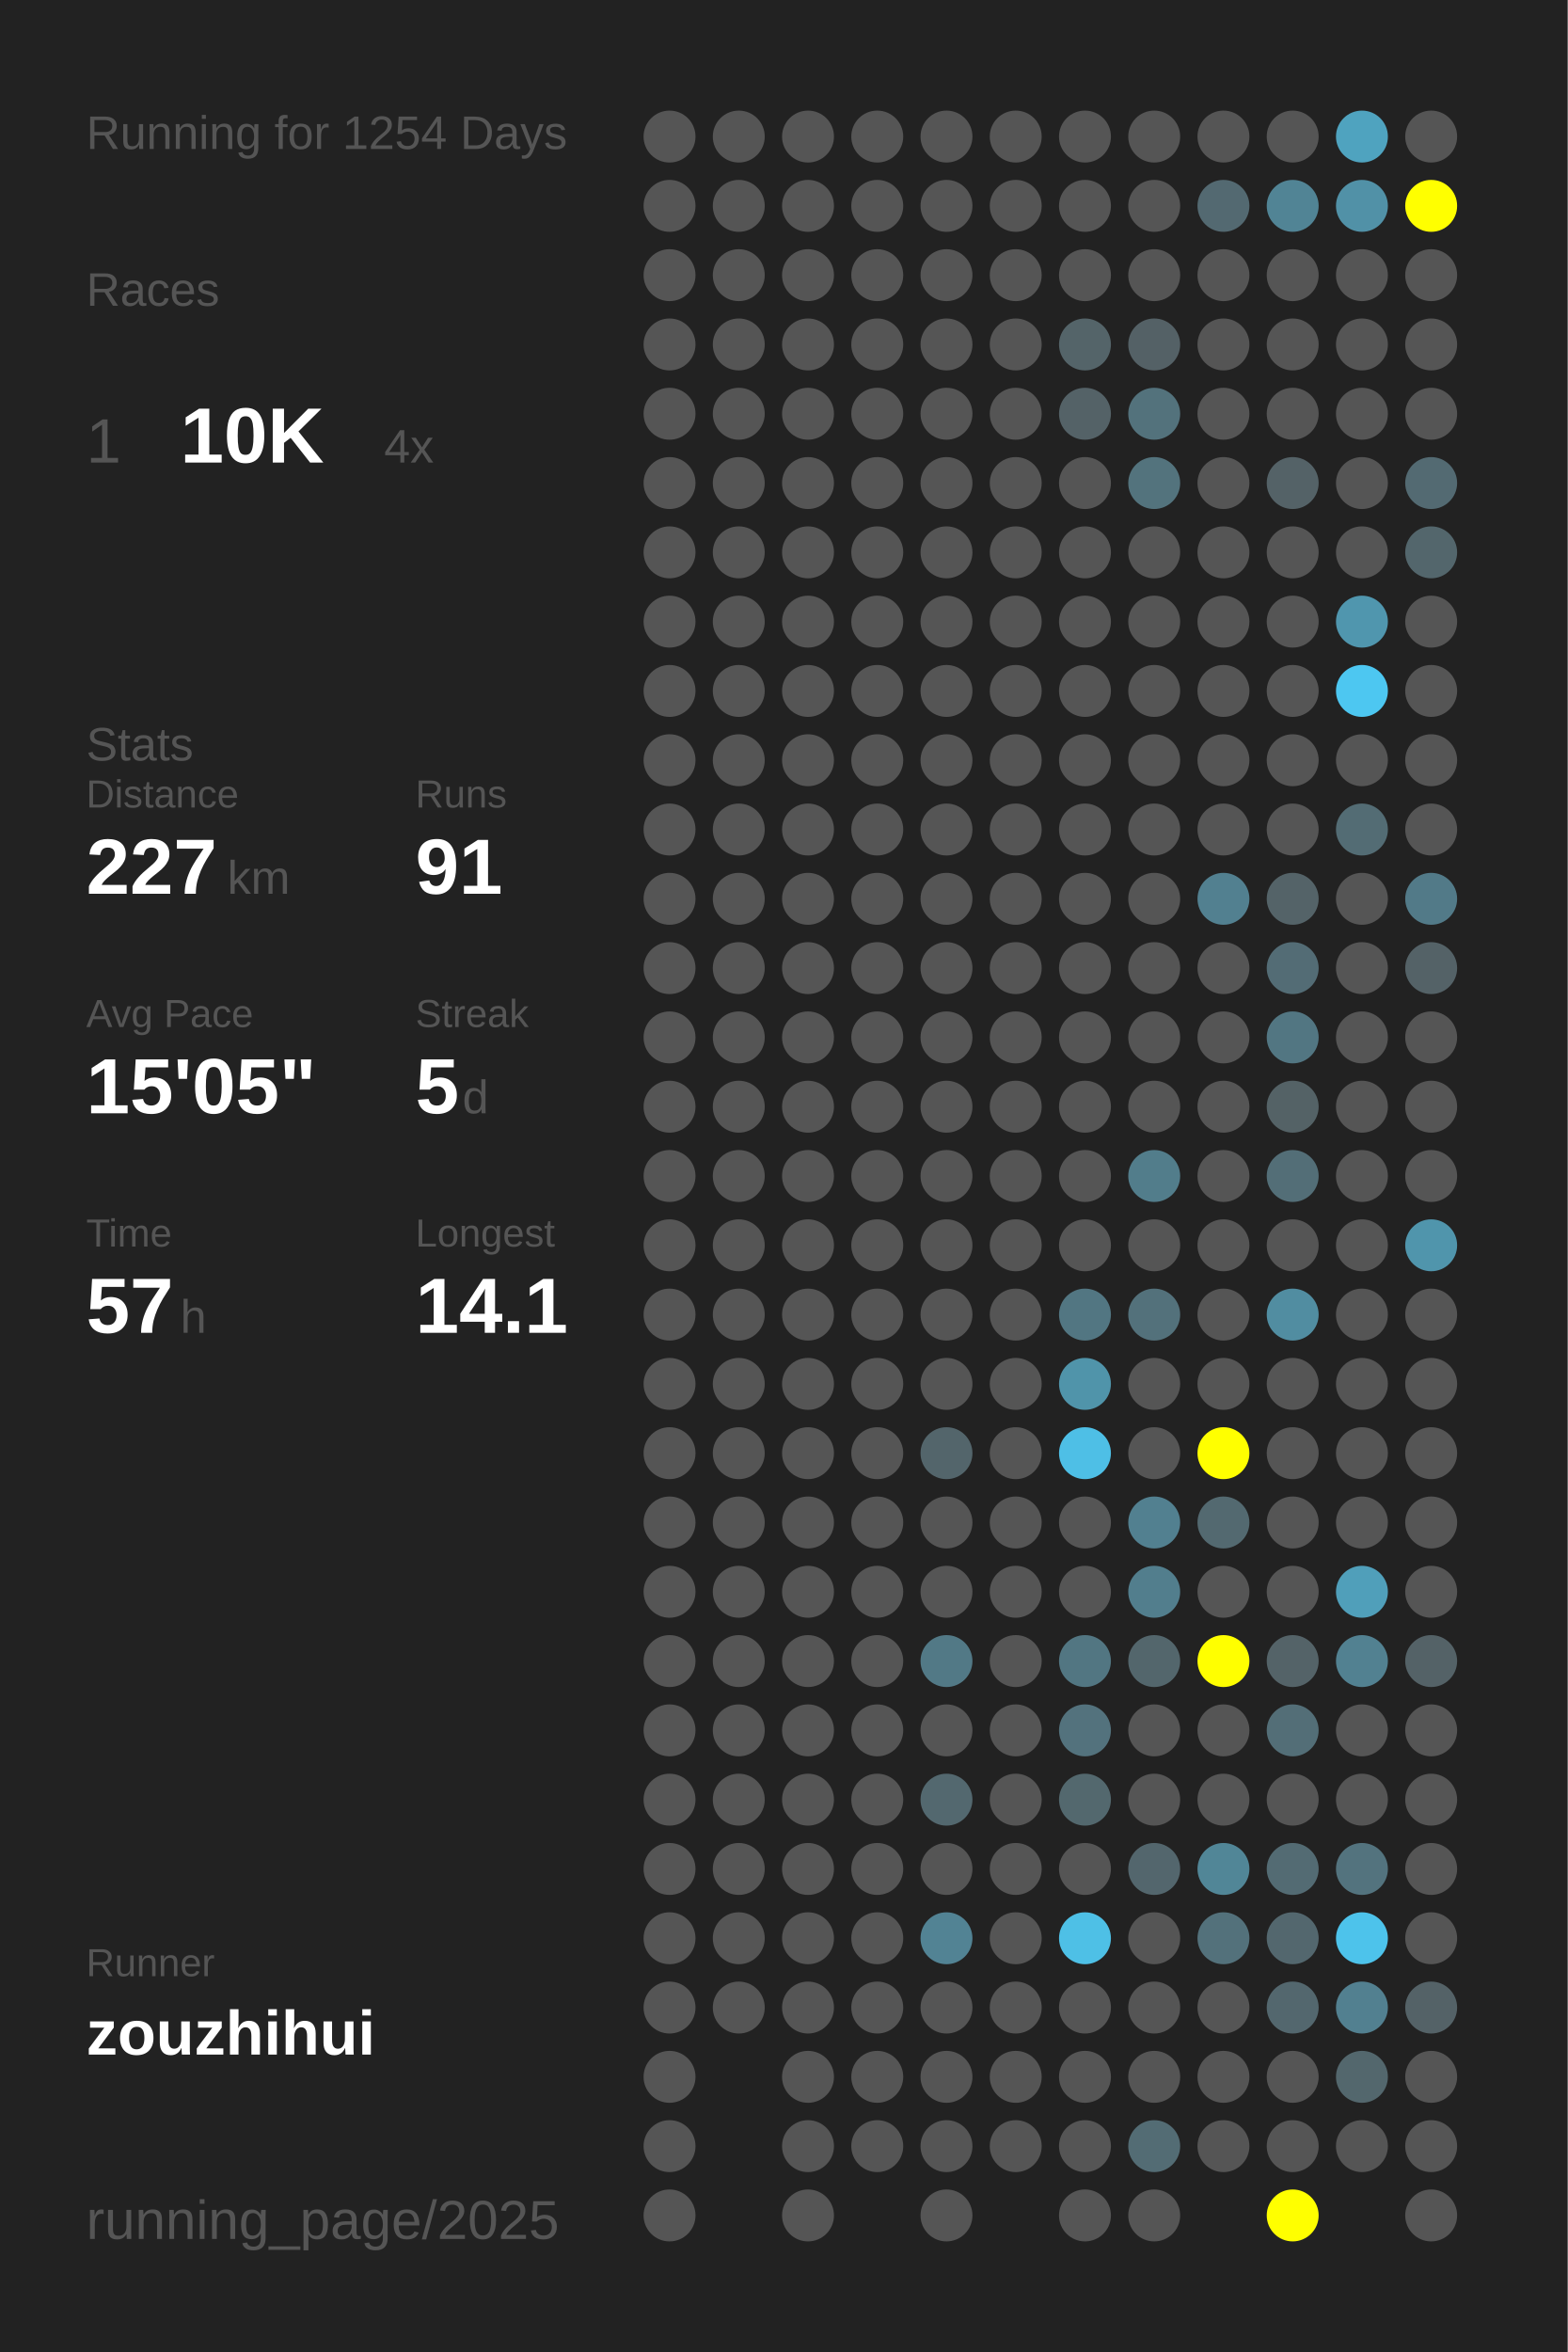
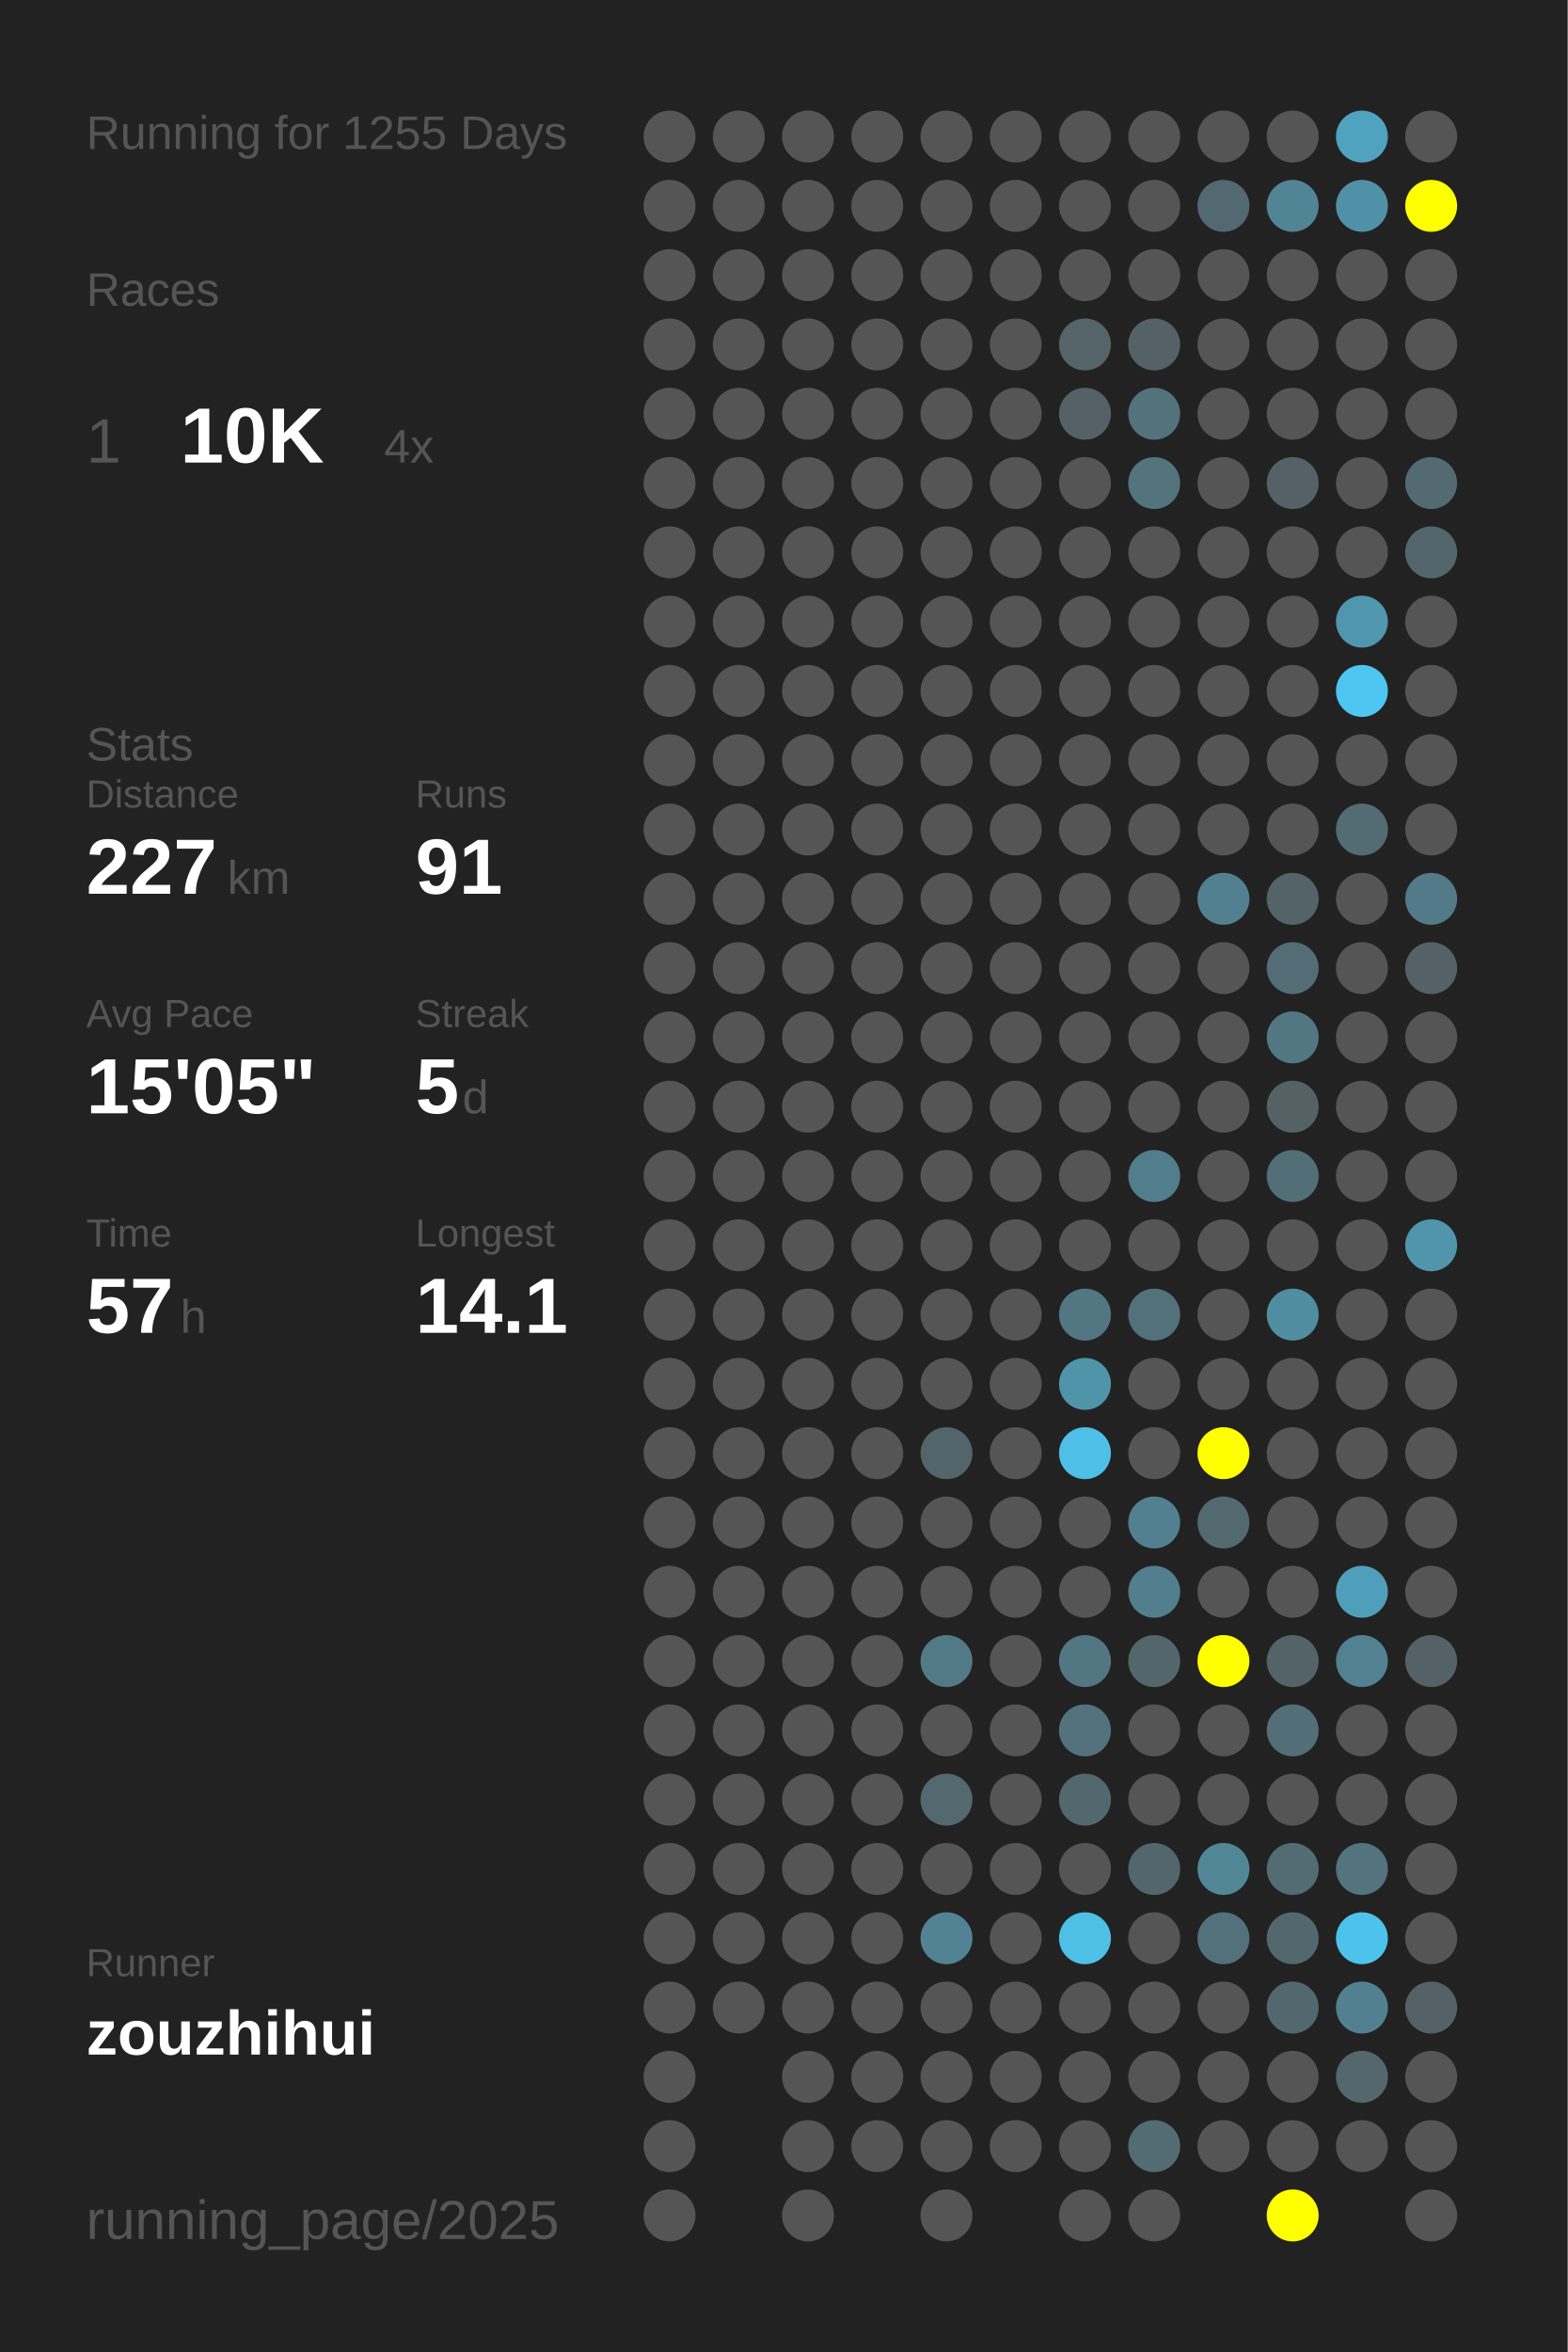
<svg xmlns="http://www.w3.org/2000/svg" baseProfile="full" height="300mm" version="1.1" viewBox="0,0,200,300" width="200mm">
  <defs />
  <rect fill="#222222" height="300" width="200" x="0" y="0" />
-   <text fill="#555555" style="font-size:6px; font-family:Arial;" x="11" y="19">Running for 1254 Days</text>
+   <text fill="#555555" style="font-size:6px; font-family:Arial;" x="11" y="19">Running for 1255 Days</text>
  <text fill="#555555" style="font-size:6px; font-family:Arial;" x="11" y="39">Races</text>
  <text fill="#555555" style="font-size:8px; font-family:Arial;" x="11" y="59">1</text>
  <text fill="#FFFFFF" style="font-size:10px; font-family:Arial; font-weight:bold;" x="23" y="59">10K</text>
  <text fill="#555555" style="font-size:6px; font-family:Arial;" x="49" y="59">4x</text>
  <text fill="#555555" style="font-size:6px; font-family:Arial;" x="11" y="97">Stats</text>
  <text fill="#555555" style="font-size:5px; font-family:Arial;" x="11" y="103">Distance</text>
  <text fill="#FFFFFF" style="font-size:10px; font-family:Arial; font-weight:bold;" x="11" y="114">227</text>
  <text fill="#555555" style="font-size:6px; font-family:Arial;" x="29" y="114">km</text>
  <text fill="#555555" style="font-size:5px; font-family:Arial;" x="53" y="103">Runs</text>
  <text fill="#FFFFFF" style="font-size:10px; font-family:Arial; font-weight:bold;" x="53" y="114">91</text>
  <text fill="#555555" style="font-size:5px; font-family:Arial;" x="11" y="131">Avg Pace</text>
  <text fill="#FFFFFF" style="font-size:10px; font-family:Arial; font-weight:bold;" x="11" y="142">15'05"</text>
  <text fill="#555555" style="font-size:5px; font-family:Arial;" x="53" y="131">Streak</text>
  <text fill="#FFFFFF" style="font-size:10px; font-family:Arial; font-weight:bold;" x="53" y="142">5</text>
  <text fill="#555555" style="font-size:6px; font-family:Arial;" x="59" y="142">d</text>
  <text fill="#555555" style="font-size:5px; font-family:Arial;" x="11" y="159">Time</text>
  <text fill="#FFFFFF" style="font-size:10px; font-family:Arial; font-weight:bold;" x="11" y="170">57</text>
  <text fill="#555555" style="font-size:6px; font-family:Arial;" x="23" y="170">h</text>
  <text fill="#555555" style="font-size:5px; font-family:Arial;" x="53" y="159">Longest</text>
  <text fill="#FFFFFF" style="font-size:10px; font-family:Arial; font-weight:bold;" x="53" y="170">14.1</text>
  <text fill="#555555" style="font-size:5px; font-family:Arial;" x="11" y="252.065">Runner</text>
  <text fill="#FFFFFF" style="font-size:8px; font-family:Arial; font-weight:bold;" x="11" y="262.065">zouzhihui</text>
  <text fill="#555555" style="font-size:7px; font-family:Arial;" x="11" y="285.581">running_page/2025</text>
  <circle cx="85.417" cy="17.419" fill="#555555" r="3.312" />
  <circle cx="85.417" cy="26.258" fill="#555555" r="3.312" />
  <circle cx="85.417" cy="35.097" fill="#555555" r="3.312" />
  <circle cx="85.417" cy="43.935" fill="#555555" r="3.312" />
  <circle cx="85.417" cy="52.774" fill="#555555" r="3.312" />
  <circle cx="85.417" cy="61.613" fill="#555555" r="3.312" />
  <circle cx="85.417" cy="70.452" fill="#555555" r="3.312" />
  <circle cx="85.417" cy="79.29" fill="#555555" r="3.312" />
  <circle cx="85.417" cy="88.129" fill="#555555" r="3.312" />
  <circle cx="85.417" cy="96.968" fill="#555555" r="3.312" />
  <circle cx="85.417" cy="105.806" fill="#555555" r="3.312" />
  <circle cx="85.417" cy="114.645" fill="#555555" r="3.312" />
  <circle cx="85.417" cy="123.484" fill="#555555" r="3.312" />
  <circle cx="85.417" cy="132.323" fill="#555555" r="3.312" />
  <circle cx="85.417" cy="141.161" fill="#555555" r="3.312" />
  <circle cx="85.417" cy="150" fill="#555555" r="3.312" />
  <circle cx="85.417" cy="158.839" fill="#555555" r="3.312" />
  <circle cx="85.417" cy="167.677" fill="#555555" r="3.312" />
  <circle cx="85.417" cy="176.516" fill="#555555" r="3.312" />
  <circle cx="85.417" cy="185.355" fill="#555555" r="3.312" />
  <circle cx="85.417" cy="194.194" fill="#555555" r="3.312" />
  <circle cx="85.417" cy="203.032" fill="#555555" r="3.312" />
  <circle cx="85.417" cy="211.871" fill="#555555" r="3.312" />
  <circle cx="85.417" cy="220.71" fill="#555555" r="3.312" />
  <circle cx="85.417" cy="229.548" fill="#555555" r="3.312" />
  <circle cx="85.417" cy="238.387" fill="#555555" r="3.312" />
  <circle cx="85.417" cy="247.226" fill="#555555" r="3.312" />
  <circle cx="85.417" cy="256.065" fill="#555555" r="3.312" />
  <circle cx="85.417" cy="264.903" fill="#555555" r="3.312" />
  <circle cx="85.417" cy="273.742" fill="#555555" r="3.312" />
  <circle cx="85.417" cy="282.581" fill="#555555" r="3.312" />
  <circle cx="94.25" cy="17.419" fill="#555555" r="3.312" />
  <circle cx="94.25" cy="26.258" fill="#555555" r="3.312" />
  <circle cx="94.25" cy="35.097" fill="#555555" r="3.312" />
  <circle cx="94.25" cy="43.935" fill="#555555" r="3.312" />
  <circle cx="94.25" cy="52.774" fill="#555555" r="3.312" />
  <circle cx="94.25" cy="61.613" fill="#555555" r="3.312" />
  <circle cx="94.25" cy="70.452" fill="#555555" r="3.312" />
  <circle cx="94.25" cy="79.29" fill="#555555" r="3.312" />
  <circle cx="94.25" cy="88.129" fill="#555555" r="3.312" />
  <circle cx="94.25" cy="96.968" fill="#555555" r="3.312" />
  <circle cx="94.25" cy="105.806" fill="#555555" r="3.312" />
  <circle cx="94.25" cy="114.645" fill="#555555" r="3.312" />
  <circle cx="94.25" cy="123.484" fill="#555555" r="3.312" />
  <circle cx="94.25" cy="132.323" fill="#555555" r="3.312" />
  <circle cx="94.25" cy="141.161" fill="#555555" r="3.312" />
  <circle cx="94.25" cy="150" fill="#555555" r="3.312" />
  <circle cx="94.25" cy="158.839" fill="#555555" r="3.312" />
  <circle cx="94.25" cy="167.677" fill="#555555" r="3.312" />
  <circle cx="94.25" cy="176.516" fill="#555555" r="3.312" />
  <circle cx="94.25" cy="185.355" fill="#555555" r="3.312" />
  <circle cx="94.25" cy="194.194" fill="#555555" r="3.312" />
  <circle cx="94.25" cy="203.032" fill="#555555" r="3.312" />
  <circle cx="94.25" cy="211.871" fill="#555555" r="3.312" />
  <circle cx="94.25" cy="220.71" fill="#555555" r="3.312" />
  <circle cx="94.25" cy="229.548" fill="#555555" r="3.312" />
  <circle cx="94.25" cy="238.387" fill="#555555" r="3.312" />
  <circle cx="94.25" cy="247.226" fill="#555555" r="3.312" />
  <circle cx="94.25" cy="256.065" fill="#555555" r="3.312" />
  <circle cx="103.083" cy="17.419" fill="#555555" r="3.312" />
  <circle cx="103.083" cy="26.258" fill="#555555" r="3.312" />
  <circle cx="103.083" cy="35.097" fill="#555555" r="3.312" />
  <circle cx="103.083" cy="43.935" fill="#555555" r="3.312" />
  <circle cx="103.083" cy="52.774" fill="#555555" r="3.312" />
  <circle cx="103.083" cy="61.613" fill="#555555" r="3.312" />
  <circle cx="103.083" cy="70.452" fill="#555555" r="3.312" />
  <circle cx="103.083" cy="79.29" fill="#555555" r="3.312" />
  <circle cx="103.083" cy="88.129" fill="#555555" r="3.312" />
  <circle cx="103.083" cy="96.968" fill="#555555" r="3.312" />
  <circle cx="103.083" cy="105.806" fill="#555555" r="3.312" />
  <circle cx="103.083" cy="114.645" fill="#555555" r="3.312" />
  <circle cx="103.083" cy="123.484" fill="#555555" r="3.312" />
  <circle cx="103.083" cy="132.323" fill="#555555" r="3.312" />
  <circle cx="103.083" cy="141.161" fill="#555555" r="3.312" />
  <circle cx="103.083" cy="150" fill="#555555" r="3.312" />
  <circle cx="103.083" cy="158.839" fill="#555555" r="3.312" />
  <circle cx="103.083" cy="167.677" fill="#555555" r="3.312" />
  <circle cx="103.083" cy="176.516" fill="#555555" r="3.312" />
  <circle cx="103.083" cy="185.355" fill="#555555" r="3.312" />
  <circle cx="103.083" cy="194.194" fill="#555555" r="3.312" />
  <circle cx="103.083" cy="203.032" fill="#555555" r="3.312" />
  <circle cx="103.083" cy="211.871" fill="#555555" r="3.312" />
  <circle cx="103.083" cy="220.71" fill="#555555" r="3.312" />
  <circle cx="103.083" cy="229.548" fill="#555555" r="3.312" />
  <circle cx="103.083" cy="238.387" fill="#555555" r="3.312" />
  <circle cx="103.083" cy="247.226" fill="#555555" r="3.312" />
  <circle cx="103.083" cy="256.065" fill="#555555" r="3.312" />
  <circle cx="103.083" cy="264.903" fill="#555555" r="3.312" />
  <circle cx="103.083" cy="273.742" fill="#555555" r="3.312" />
  <circle cx="103.083" cy="282.581" fill="#555555" r="3.312" />
  <circle cx="111.917" cy="17.419" fill="#555555" r="3.312" />
  <circle cx="111.917" cy="26.258" fill="#555555" r="3.312" />
  <circle cx="111.917" cy="35.097" fill="#555555" r="3.312" />
  <circle cx="111.917" cy="43.935" fill="#555555" r="3.312" />
  <circle cx="111.917" cy="52.774" fill="#555555" r="3.312" />
  <circle cx="111.917" cy="61.613" fill="#555555" r="3.312" />
  <circle cx="111.917" cy="70.452" fill="#555555" r="3.312" />
  <circle cx="111.917" cy="79.29" fill="#555555" r="3.312" />
  <circle cx="111.917" cy="88.129" fill="#555555" r="3.312" />
  <circle cx="111.917" cy="96.968" fill="#555555" r="3.312" />
  <circle cx="111.917" cy="105.806" fill="#555555" r="3.312" />
  <circle cx="111.917" cy="114.645" fill="#555555" r="3.312" />
  <circle cx="111.917" cy="123.484" fill="#555555" r="3.312" />
  <circle cx="111.917" cy="132.323" fill="#555555" r="3.312" />
  <circle cx="111.917" cy="141.161" fill="#555555" r="3.312" />
  <circle cx="111.917" cy="150" fill="#555555" r="3.312" />
  <circle cx="111.917" cy="158.839" fill="#555555" r="3.312" />
  <circle cx="111.917" cy="167.677" fill="#555555" r="3.312" />
  <circle cx="111.917" cy="176.516" fill="#555555" r="3.312" />
  <circle cx="111.917" cy="185.355" fill="#555555" r="3.312" />
  <circle cx="111.917" cy="194.194" fill="#555555" r="3.312" />
  <circle cx="111.917" cy="203.032" fill="#555555" r="3.312" />
  <circle cx="111.917" cy="211.871" fill="#555555" r="3.312" />
  <circle cx="111.917" cy="220.71" fill="#555555" r="3.312" />
  <circle cx="111.917" cy="229.548" fill="#555555" r="3.312" />
  <circle cx="111.917" cy="238.387" fill="#555555" r="3.312" />
  <circle cx="111.917" cy="247.226" fill="#555555" r="3.312" />
  <circle cx="111.917" cy="256.065" fill="#555555" r="3.312" />
  <circle cx="111.917" cy="264.903" fill="#555555" r="3.312" />
  <circle cx="111.917" cy="273.742" fill="#555555" r="3.312" />
  <circle cx="120.75" cy="17.419" fill="#555555" r="3.312" />
  <circle cx="120.75" cy="26.258" fill="#555555" r="3.312" />
  <circle cx="120.75" cy="35.097" fill="#555555" r="3.312" />
  <circle cx="120.75" cy="43.935" fill="#555555" r="3.312" />
  <circle cx="120.75" cy="52.774" fill="#555555" r="3.312" />
  <circle cx="120.75" cy="61.613" fill="#555555" r="3.312" />
  <circle cx="120.75" cy="70.452" fill="#555555" r="3.312" />
  <circle cx="120.75" cy="79.29" fill="#555555" r="3.312" />
  <circle cx="120.75" cy="88.129" fill="#555555" r="3.312" />
  <circle cx="120.75" cy="96.968" fill="#555555" r="3.312" />
  <circle cx="120.75" cy="105.806" fill="#555555" r="3.312" />
  <circle cx="120.75" cy="114.645" fill="#555555" r="3.312" />
  <circle cx="120.75" cy="123.484" fill="#555555" r="3.312" />
  <circle cx="120.75" cy="132.323" fill="#555555" r="3.312" />
  <circle cx="120.75" cy="141.161" fill="#555555" r="3.312" />
  <circle cx="120.75" cy="150" fill="#555555" r="3.312" />
  <circle cx="120.75" cy="158.839" fill="#555555" r="3.312" />
  <circle cx="120.75" cy="167.677" fill="#555555" r="3.312" />
  <circle cx="120.75" cy="176.516" fill="#555555" r="3.312" />
  <circle cx="120.75" cy="185.355" fill="#53656b" r="3.312" />
  <circle cx="120.75" cy="194.194" fill="#555555" r="3.312" />
  <circle cx="120.75" cy="203.032" fill="#555555" r="3.312" />
  <circle cx="120.75" cy="211.871" fill="#527986" r="3.312" />
  <circle cx="120.75" cy="220.71" fill="#555555" r="3.312" />
  <circle cx="120.75" cy="229.548" fill="#53686f" r="3.312" />
  <circle cx="120.75" cy="238.387" fill="#555555" r="3.312" />
  <circle cx="120.75" cy="247.226" fill="#528394" r="3.312" />
  <circle cx="120.75" cy="256.065" fill="#555555" r="3.312" />
  <circle cx="120.75" cy="264.903" fill="#555555" r="3.312" />
  <circle cx="120.75" cy="273.742" fill="#555555" r="3.312" />
  <circle cx="120.75" cy="282.581" fill="#555555" r="3.312" />
  <circle cx="129.583" cy="17.419" fill="#555555" r="3.312" />
  <circle cx="129.583" cy="26.258" fill="#555555" r="3.312" />
  <circle cx="129.583" cy="35.097" fill="#555555" r="3.312" />
  <circle cx="129.583" cy="43.935" fill="#555555" r="3.312" />
  <circle cx="129.583" cy="52.774" fill="#555555" r="3.312" />
  <circle cx="129.583" cy="61.613" fill="#555555" r="3.312" />
  <circle cx="129.583" cy="70.452" fill="#555555" r="3.312" />
  <circle cx="129.583" cy="79.29" fill="#555555" r="3.312" />
  <circle cx="129.583" cy="88.129" fill="#555555" r="3.312" />
  <circle cx="129.583" cy="96.968" fill="#555555" r="3.312" />
  <circle cx="129.583" cy="105.806" fill="#555555" r="3.312" />
  <circle cx="129.583" cy="114.645" fill="#555555" r="3.312" />
  <circle cx="129.583" cy="123.484" fill="#555555" r="3.312" />
  <circle cx="129.583" cy="132.323" fill="#555555" r="3.312" />
  <circle cx="129.583" cy="141.161" fill="#555555" r="3.312" />
  <circle cx="129.583" cy="150" fill="#555555" r="3.312" />
  <circle cx="129.583" cy="158.839" fill="#555555" r="3.312" />
  <circle cx="129.583" cy="167.677" fill="#555555" r="3.312" />
  <circle cx="129.583" cy="176.516" fill="#555555" r="3.312" />
  <circle cx="129.583" cy="185.355" fill="#555555" r="3.312" />
  <circle cx="129.583" cy="194.194" fill="#555555" r="3.312" />
  <circle cx="129.583" cy="203.032" fill="#555555" r="3.312" />
  <circle cx="129.583" cy="211.871" fill="#555555" r="3.312" />
  <circle cx="129.583" cy="220.71" fill="#555555" r="3.312" />
  <circle cx="129.583" cy="229.548" fill="#555555" r="3.312" />
  <circle cx="129.583" cy="238.387" fill="#555555" r="3.312" />
  <circle cx="129.583" cy="247.226" fill="#555555" r="3.312" />
  <circle cx="129.583" cy="256.065" fill="#555555" r="3.312" />
  <circle cx="129.583" cy="264.903" fill="#555555" r="3.312" />
  <circle cx="129.583" cy="273.742" fill="#555555" r="3.312" />
  <circle cx="138.417" cy="17.419" fill="#555555" r="3.312" />
  <circle cx="138.417" cy="26.258" fill="#555555" r="3.312" />
  <circle cx="138.417" cy="35.097" fill="#555555" r="3.312" />
  <circle cx="138.417" cy="43.935" fill="#546469" r="3.312" />
  <circle cx="138.417" cy="52.774" fill="#546267" r="3.312" />
  <circle cx="138.417" cy="61.613" fill="#555555" r="3.312" />
  <circle cx="138.417" cy="70.452" fill="#555555" r="3.312" />
  <circle cx="138.417" cy="79.29" fill="#555555" r="3.312" />
  <circle cx="138.417" cy="88.129" fill="#555555" r="3.312" />
  <circle cx="138.417" cy="96.968" fill="#555555" r="3.312" />
  <circle cx="138.417" cy="105.806" fill="#555555" r="3.312" />
  <circle cx="138.417" cy="114.645" fill="#555555" r="3.312" />
  <circle cx="138.417" cy="123.484" fill="#555555" r="3.312" />
  <circle cx="138.417" cy="132.323" fill="#555555" r="3.312" />
  <circle cx="138.417" cy="141.161" fill="#555555" r="3.312" />
  <circle cx="138.417" cy="150" fill="#555555" r="3.312" />
  <circle cx="138.417" cy="158.839" fill="#555555" r="3.312" />
  <circle cx="138.417" cy="167.677" fill="#527682" r="3.312" />
  <circle cx="138.417" cy="176.516" fill="#5094aa" r="3.312" />
  <circle cx="138.417" cy="185.355" fill="#4ebfe6" r="3.312" />
  <circle cx="138.417" cy="194.194" fill="#555555" r="3.312" />
  <circle cx="138.417" cy="203.032" fill="#555555" r="3.312" />
  <circle cx="138.417" cy="211.871" fill="#527682" r="3.312" />
  <circle cx="138.417" cy="220.71" fill="#53727d" r="3.312" />
  <circle cx="138.417" cy="229.548" fill="#53686e" r="3.312" />
  <circle cx="138.417" cy="238.387" fill="#555555" r="3.312" />
  <circle cx="138.417" cy="247.226" fill="#4ec0e6" r="3.312" />
  <circle cx="138.417" cy="256.065" fill="#555555" r="3.312" />
  <circle cx="138.417" cy="264.903" fill="#555555" r="3.312" />
  <circle cx="138.417" cy="273.742" fill="#555555" r="3.312" />
  <circle cx="138.417" cy="282.581" fill="#555555" r="3.312" />
  <circle cx="147.25" cy="17.419" fill="#555555" r="3.312" />
  <circle cx="147.25" cy="26.258" fill="#555555" r="3.312" />
  <circle cx="147.25" cy="35.097" fill="#555555" r="3.312" />
  <circle cx="147.25" cy="43.935" fill="#546166" r="3.312" />
  <circle cx="147.25" cy="52.774" fill="#53727c" r="3.312" />
  <circle cx="147.25" cy="61.613" fill="#53737d" r="3.312" />
  <circle cx="147.25" cy="70.452" fill="#555555" r="3.312" />
  <circle cx="147.25" cy="79.29" fill="#555555" r="3.312" />
  <circle cx="147.25" cy="88.129" fill="#555555" r="3.312" />
  <circle cx="147.25" cy="96.968" fill="#555555" r="3.312" />
  <circle cx="147.25" cy="105.806" fill="#555555" r="3.312" />
  <circle cx="147.25" cy="114.645" fill="#555555" r="3.312" />
  <circle cx="147.25" cy="123.484" fill="#555555" r="3.312" />
  <circle cx="147.25" cy="132.323" fill="#555555" r="3.312" />
  <circle cx="147.25" cy="141.161" fill="#555555" r="3.312" />
  <circle cx="147.25" cy="150" fill="#527d8b" r="3.312" />
  <circle cx="147.25" cy="158.839" fill="#555555" r="3.312" />
  <circle cx="147.25" cy="167.677" fill="#53717b" r="3.312" />
  <circle cx="147.25" cy="176.516" fill="#555555" r="3.312" />
  <circle cx="147.25" cy="185.355" fill="#555555" r="3.312" />
  <circle cx="147.25" cy="194.194" fill="#528090" r="3.312" />
  <circle cx="147.25" cy="203.032" fill="#527e8d" r="3.312" />
  <circle cx="147.25" cy="211.871" fill="#53666c" r="3.312" />
  <circle cx="147.25" cy="220.71" fill="#555555" r="3.312" />
  <circle cx="147.25" cy="229.548" fill="#555555" r="3.312" />
  <circle cx="147.25" cy="238.387" fill="#53666d" r="3.312" />
  <circle cx="147.25" cy="247.226" fill="#555555" r="3.312" />
  <circle cx="147.25" cy="256.065" fill="#555555" r="3.312" />
  <circle cx="147.25" cy="264.903" fill="#555555" r="3.312" />
  <circle cx="147.25" cy="273.742" fill="#536c74" r="3.312" />
  <circle cx="147.25" cy="282.581" fill="#555555" r="3.312" />
  <circle cx="156.083" cy="17.419" fill="#555555" r="3.312" />
  <circle cx="156.083" cy="26.258" fill="#536971" r="3.312" />
  <circle cx="156.083" cy="35.097" fill="#555555" r="3.312" />
  <circle cx="156.083" cy="43.935" fill="#555555" r="3.312" />
  <circle cx="156.083" cy="52.774" fill="#555555" r="3.312" />
  <circle cx="156.083" cy="61.613" fill="#555555" r="3.312" />
  <circle cx="156.083" cy="70.452" fill="#555555" r="3.312" />
  <circle cx="156.083" cy="79.29" fill="#555555" r="3.312" />
  <circle cx="156.083" cy="88.129" fill="#555555" r="3.312" />
  <circle cx="156.083" cy="96.968" fill="#555555" r="3.312" />
  <circle cx="156.083" cy="105.806" fill="#555555" r="3.312" />
  <circle cx="156.083" cy="114.645" fill="#528090" r="3.312" />
  <circle cx="156.083" cy="123.484" fill="#555555" r="3.312" />
  <circle cx="156.083" cy="132.323" fill="#555555" r="3.312" />
  <circle cx="156.083" cy="141.161" fill="#555555" r="3.312" />
  <circle cx="156.083" cy="150" fill="#555555" r="3.312" />
  <circle cx="156.083" cy="158.839" fill="#555555" r="3.312" />
  <circle cx="156.083" cy="167.677" fill="#555555" r="3.312" />
  <circle cx="156.083" cy="176.516" fill="#555555" r="3.312" />
  <circle cx="156.083" cy="185.355" fill="#FFFF00" r="3.312" />
  <circle cx="156.083" cy="194.194" fill="#536970" r="3.312" />
  <circle cx="156.083" cy="203.032" fill="#555555" r="3.312" />
  <circle cx="156.083" cy="211.871" fill="#FFFF00" r="3.312" />
  <circle cx="156.083" cy="220.71" fill="#555555" r="3.312" />
  <circle cx="156.083" cy="229.548" fill="#555555" r="3.312" />
  <circle cx="156.083" cy="238.387" fill="#518697" r="3.312" />
  <circle cx="156.083" cy="247.226" fill="#53717b" r="3.312" />
  <circle cx="156.083" cy="256.065" fill="#555555" r="3.312" />
  <circle cx="156.083" cy="264.903" fill="#555555" r="3.312" />
  <circle cx="156.083" cy="273.742" fill="#555555" r="3.312" />
  <circle cx="164.917" cy="17.419" fill="#555555" r="3.312" />
  <circle cx="164.917" cy="26.258" fill="#518495" r="3.312" />
  <circle cx="164.917" cy="35.097" fill="#555555" r="3.312" />
  <circle cx="164.917" cy="43.935" fill="#555555" r="3.312" />
  <circle cx="164.917" cy="52.774" fill="#555555" r="3.312" />
  <circle cx="164.917" cy="61.613" fill="#546267" r="3.312" />
  <circle cx="164.917" cy="70.452" fill="#555555" r="3.312" />
  <circle cx="164.917" cy="79.29" fill="#555555" r="3.312" />
  <circle cx="164.917" cy="88.129" fill="#555555" r="3.312" />
  <circle cx="164.917" cy="96.968" fill="#555555" r="3.312" />
  <circle cx="164.917" cy="105.806" fill="#555555" r="3.312" />
  <circle cx="164.917" cy="114.645" fill="#546368" r="3.312" />
  <circle cx="164.917" cy="123.484" fill="#536c75" r="3.312" />
  <circle cx="164.917" cy="132.323" fill="#527682" r="3.312" />
  <circle cx="164.917" cy="141.161" fill="#546266" r="3.312" />
  <circle cx="164.917" cy="150" fill="#536e77" r="3.312" />
  <circle cx="164.917" cy="158.839" fill="#555555" r="3.312" />
  <circle cx="164.917" cy="167.677" fill="#518da1" r="3.312" />
  <circle cx="164.917" cy="176.516" fill="#555555" r="3.312" />
  <circle cx="164.917" cy="185.355" fill="#555555" r="3.312" />
  <circle cx="164.917" cy="194.194" fill="#555555" r="3.312" />
  <circle cx="164.917" cy="203.032" fill="#555555" r="3.312" />
  <circle cx="164.917" cy="211.871" fill="#546368" r="3.312" />
  <circle cx="164.917" cy="220.71" fill="#536e77" r="3.312" />
  <circle cx="164.917" cy="229.548" fill="#555555" r="3.312" />
  <circle cx="164.917" cy="238.387" fill="#536b73" r="3.312" />
  <circle cx="164.917" cy="247.226" fill="#53676e" r="3.312" />
  <circle cx="164.917" cy="256.065" fill="#53676e" r="3.312" />
  <circle cx="164.917" cy="264.903" fill="#555555" r="3.312" />
  <circle cx="164.917" cy="273.742" fill="#555555" r="3.312" />
  <circle cx="164.917" cy="282.581" fill="#FFFF00" r="3.312" />
  <circle cx="173.75" cy="17.419" fill="#4fa3bf" r="3.312" />
  <circle cx="173.75" cy="26.258" fill="#5191a7" r="3.312" />
  <circle cx="173.75" cy="35.097" fill="#555555" r="3.312" />
  <circle cx="173.75" cy="43.935" fill="#555555" r="3.312" />
  <circle cx="173.75" cy="52.774" fill="#555555" r="3.312" />
  <circle cx="173.75" cy="61.613" fill="#555555" r="3.312" />
  <circle cx="173.75" cy="70.452" fill="#555555" r="3.312" />
  <circle cx="173.75" cy="79.29" fill="#5096ae" r="3.312" />
  <circle cx="173.75" cy="88.129" fill="#4dc7f1" r="3.312" />
  <circle cx="173.75" cy="96.968" fill="#555555" r="3.312" />
  <circle cx="173.75" cy="105.806" fill="#536c74" r="3.312" />
  <circle cx="173.75" cy="114.645" fill="#555555" r="3.312" />
  <circle cx="173.75" cy="123.484" fill="#555555" r="3.312" />
  <circle cx="173.75" cy="132.323" fill="#555555" r="3.312" />
  <circle cx="173.75" cy="141.161" fill="#555555" r="3.312" />
  <circle cx="173.75" cy="150" fill="#555555" r="3.312" />
  <circle cx="173.75" cy="158.839" fill="#555555" r="3.312" />
  <circle cx="173.75" cy="167.677" fill="#555555" r="3.312" />
  <circle cx="173.75" cy="176.516" fill="#555555" r="3.312" />
  <circle cx="173.75" cy="185.355" fill="#555555" r="3.312" />
  <circle cx="173.75" cy="194.194" fill="#555555" r="3.312" />
  <circle cx="173.75" cy="203.032" fill="#509fba" r="3.312" />
  <circle cx="173.75" cy="211.871" fill="#528191" r="3.312" />
  <circle cx="173.75" cy="220.71" fill="#555555" r="3.312" />
  <circle cx="173.75" cy="229.548" fill="#555555" r="3.312" />
  <circle cx="173.75" cy="238.387" fill="#53737e" r="3.312" />
  <circle cx="173.75" cy="247.226" fill="#4dc3eb" r="3.312" />
  <circle cx="173.75" cy="256.065" fill="#528090" r="3.312" />
  <circle cx="173.75" cy="264.903" fill="#53676d" r="3.312" />
  <circle cx="173.75" cy="273.742" fill="#555555" r="3.312" />
  <circle cx="182.583" cy="17.419" fill="#555555" r="3.312" />
  <circle cx="182.583" cy="26.258" fill="#FFFF00" r="3.312" />
  <circle cx="182.583" cy="35.097" fill="#555555" r="3.312" />
  <circle cx="182.583" cy="43.935" fill="#555555" r="3.312" />
  <circle cx="182.583" cy="52.774" fill="#555555" r="3.312" />
  <circle cx="182.583" cy="61.613" fill="#536a72" r="3.312" />
  <circle cx="182.583" cy="70.452" fill="#53666c" r="3.312" />
  <circle cx="182.583" cy="79.29" fill="#555555" r="3.312" />
  <circle cx="182.583" cy="88.129" fill="#555555" r="3.312" />
  <circle cx="182.583" cy="96.968" fill="#555555" r="3.312" />
  <circle cx="182.583" cy="105.806" fill="#555555" r="3.312" />
  <circle cx="182.583" cy="114.645" fill="#527a88" r="3.312" />
  <circle cx="182.583" cy="123.484" fill="#546267" r="3.312" />
  <circle cx="182.583" cy="132.323" fill="#555555" r="3.312" />
  <circle cx="182.583" cy="141.161" fill="#555555" r="3.312" />
  <circle cx="182.583" cy="150" fill="#555555" r="3.312" />
  <circle cx="182.583" cy="158.839" fill="#5095ac" r="3.312" />
  <circle cx="182.583" cy="167.677" fill="#555555" r="3.312" />
  <circle cx="182.583" cy="176.516" fill="#555555" r="3.312" />
  <circle cx="182.583" cy="185.355" fill="#555555" r="3.312" />
  <circle cx="182.583" cy="194.194" fill="#555555" r="3.312" />
  <circle cx="182.583" cy="203.032" fill="#555555" r="3.312" />
  <circle cx="182.583" cy="211.871" fill="#546267" r="3.312" />
  <circle cx="182.583" cy="220.71" fill="#555555" r="3.312" />
  <circle cx="182.583" cy="229.548" fill="#555555" r="3.312" />
  <circle cx="182.583" cy="238.387" fill="#555555" r="3.312" />
  <circle cx="182.583" cy="247.226" fill="#555555" r="3.312" />
  <circle cx="182.583" cy="256.065" fill="#546267" r="3.312" />
  <circle cx="182.583" cy="264.903" fill="#555555" r="3.312" />
  <circle cx="182.583" cy="273.742" fill="#555555" r="3.312" />
  <circle cx="182.583" cy="282.581" fill="#555555" r="3.312" />
</svg>
